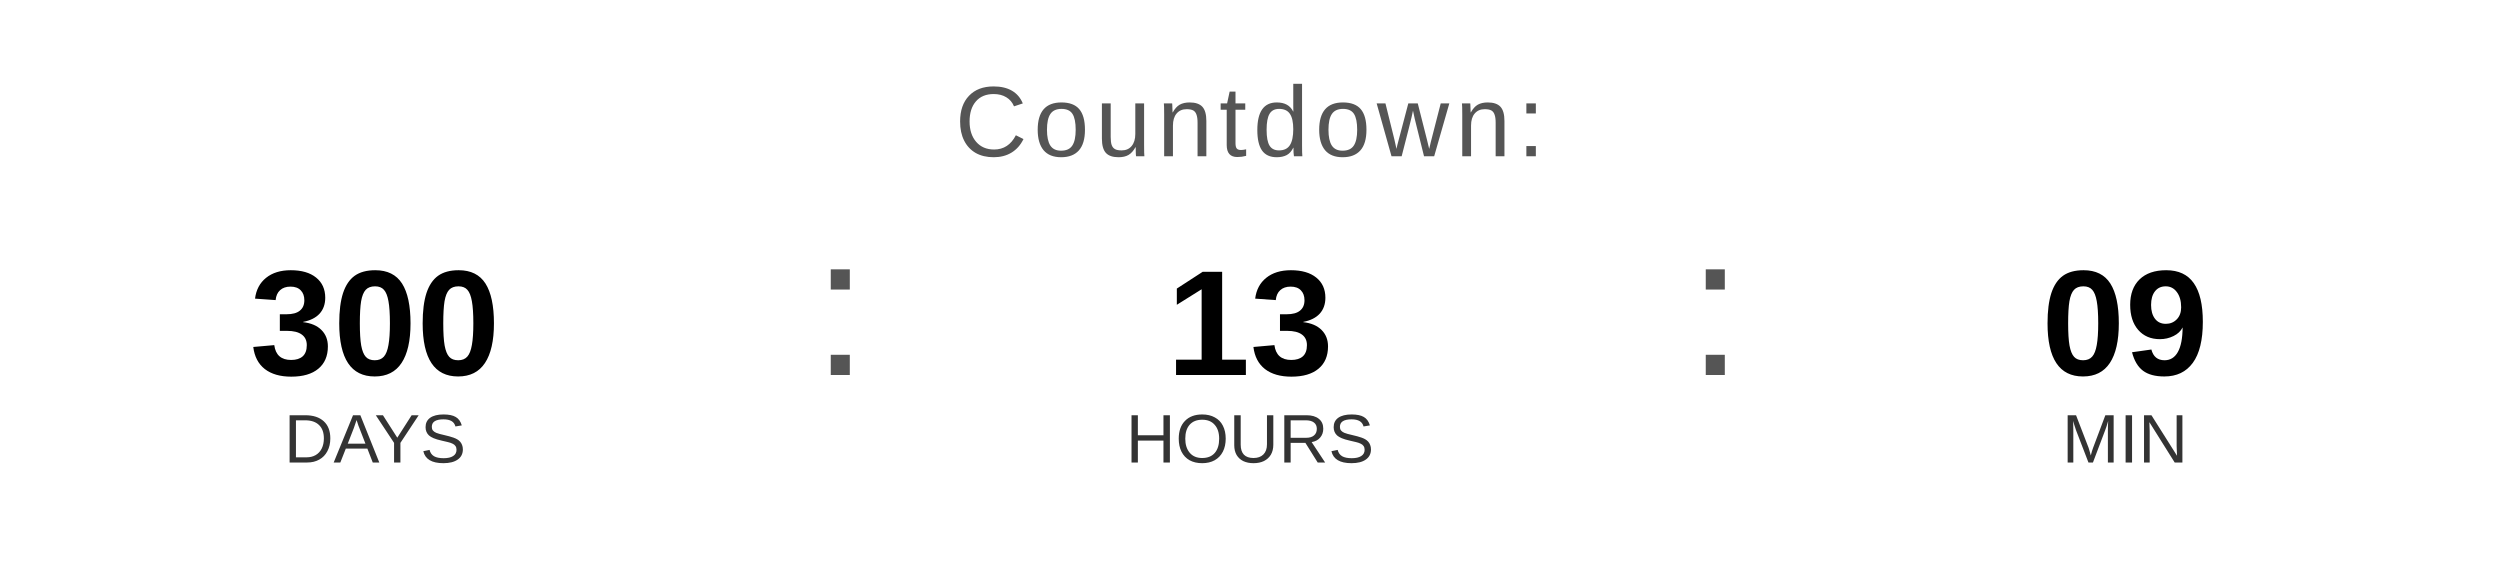
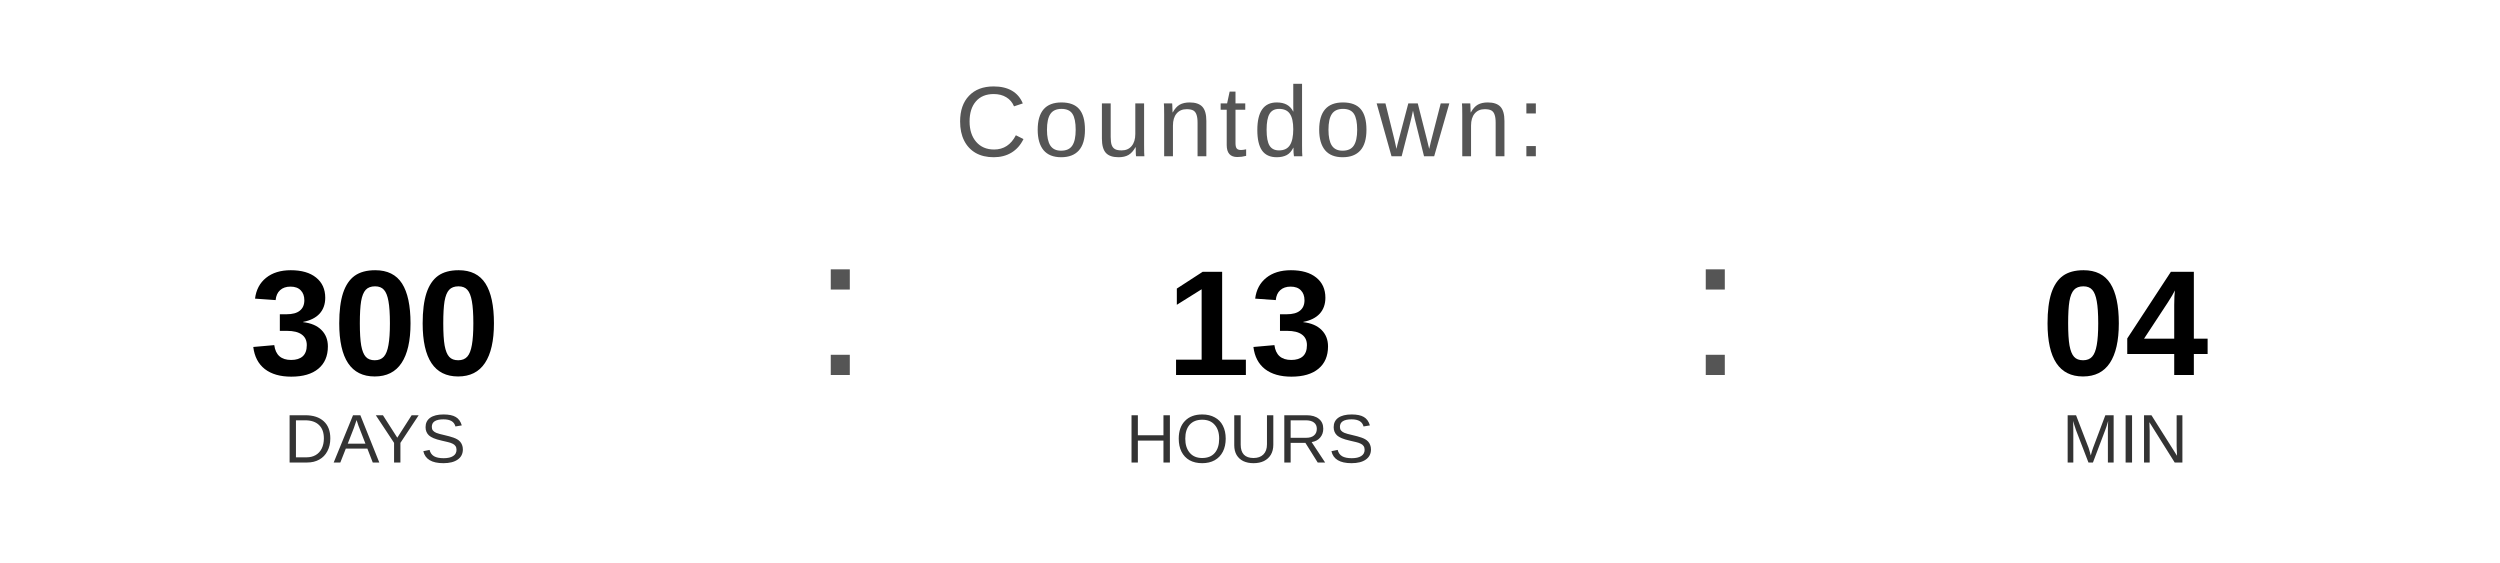
<svg xmlns="http://www.w3.org/2000/svg" width="400" height="90" viewBox="0 0 400 90">
  <text x="200" y="25" font-family="Arial, Helvetica, sans-serif" font-size="16" fill="#555555" text-anchor="middle" letter-spacing="1">
    Countdown:
  </text>
  <text x="60" y="60" font-family="Arial, Helvetica, sans-serif" font-size="24" font-weight="bold" fill="#000000" text-anchor="middle">300</text>
  <text x="60" y="74" font-family="Arial, Helvetica, sans-serif" font-size="11" fill="#333333" text-anchor="middle">DAYS</text>
  <text x="130" y="60" font-family="Arial, sans-serif" font-size="32" fill="#555555">:</text>
  <text x="200" y="60" font-family="Arial, Helvetica, sans-serif" font-size="24" font-weight="bold" fill="#000000" text-anchor="middle">13</text>
  <text x="200" y="74" font-family="Arial, Helvetica, sans-serif" font-size="11" fill="#333333" text-anchor="middle">HOURS</text>
  <text x="270" y="60" font-family="Arial, sans-serif" font-size="32" fill="#555555">:</text>
-   <text x="340" y="60" font-family="Arial, Helvetica, sans-serif" font-size="24" font-weight="bold" fill="#000000" text-anchor="middle">09</text>
+   <text x="340" y="60" font-family="Arial, Helvetica, sans-serif" font-size="24" font-weight="bold" fill="#000000" text-anchor="middle">04</text>
  <text x="340" y="74" font-family="Arial, Helvetica, sans-serif" font-size="11" fill="#333333" text-anchor="middle">MIN</text>
</svg>
